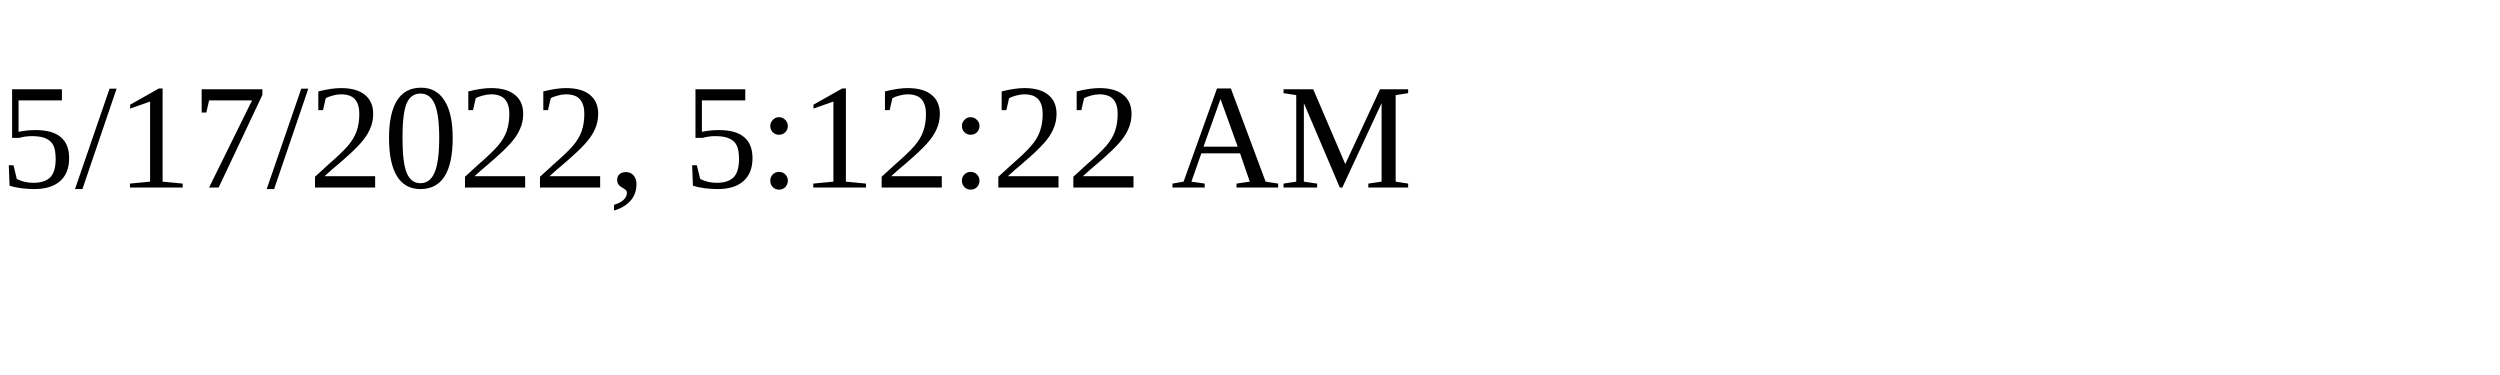
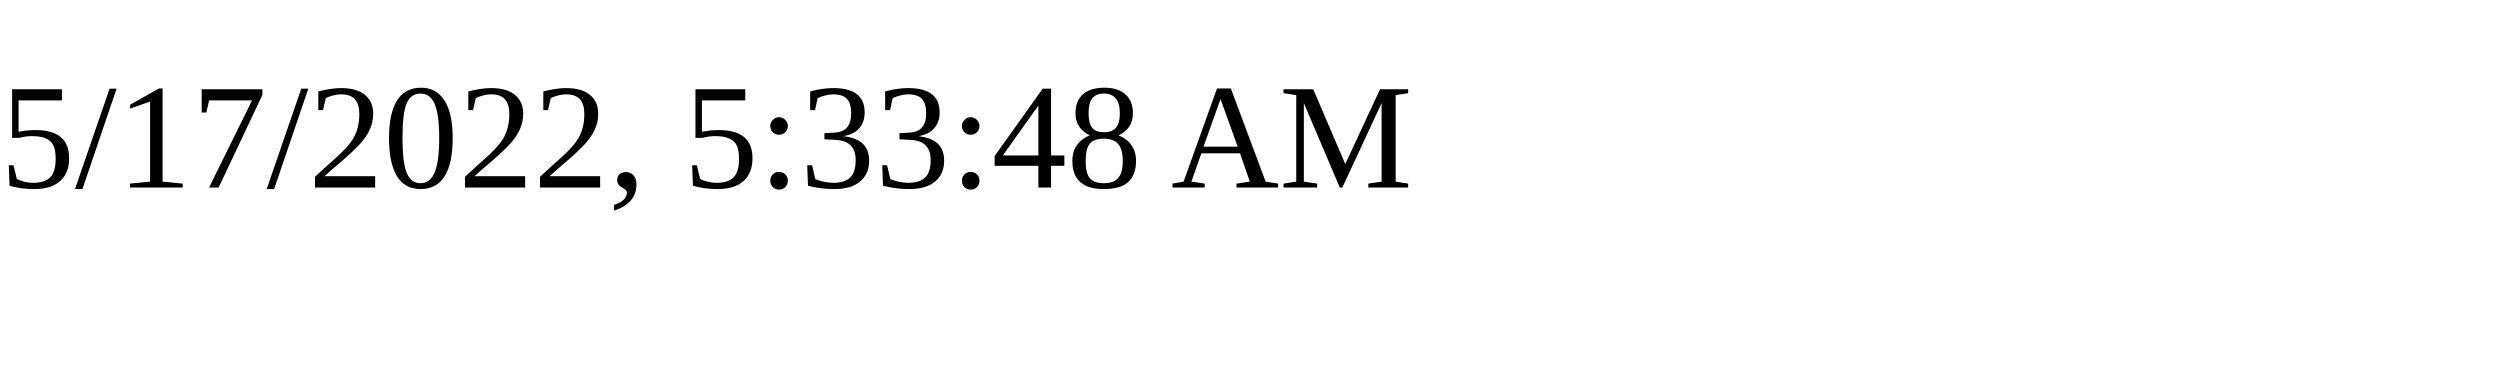
<svg xmlns="http://www.w3.org/2000/svg" height="30" width="200">
-   <text x="0" y="15">5/17/2022, 5:12:22 AM</text>
+   <text x="0" y="15">5/17/2022, 5:33:48 AM</text>
</svg>
